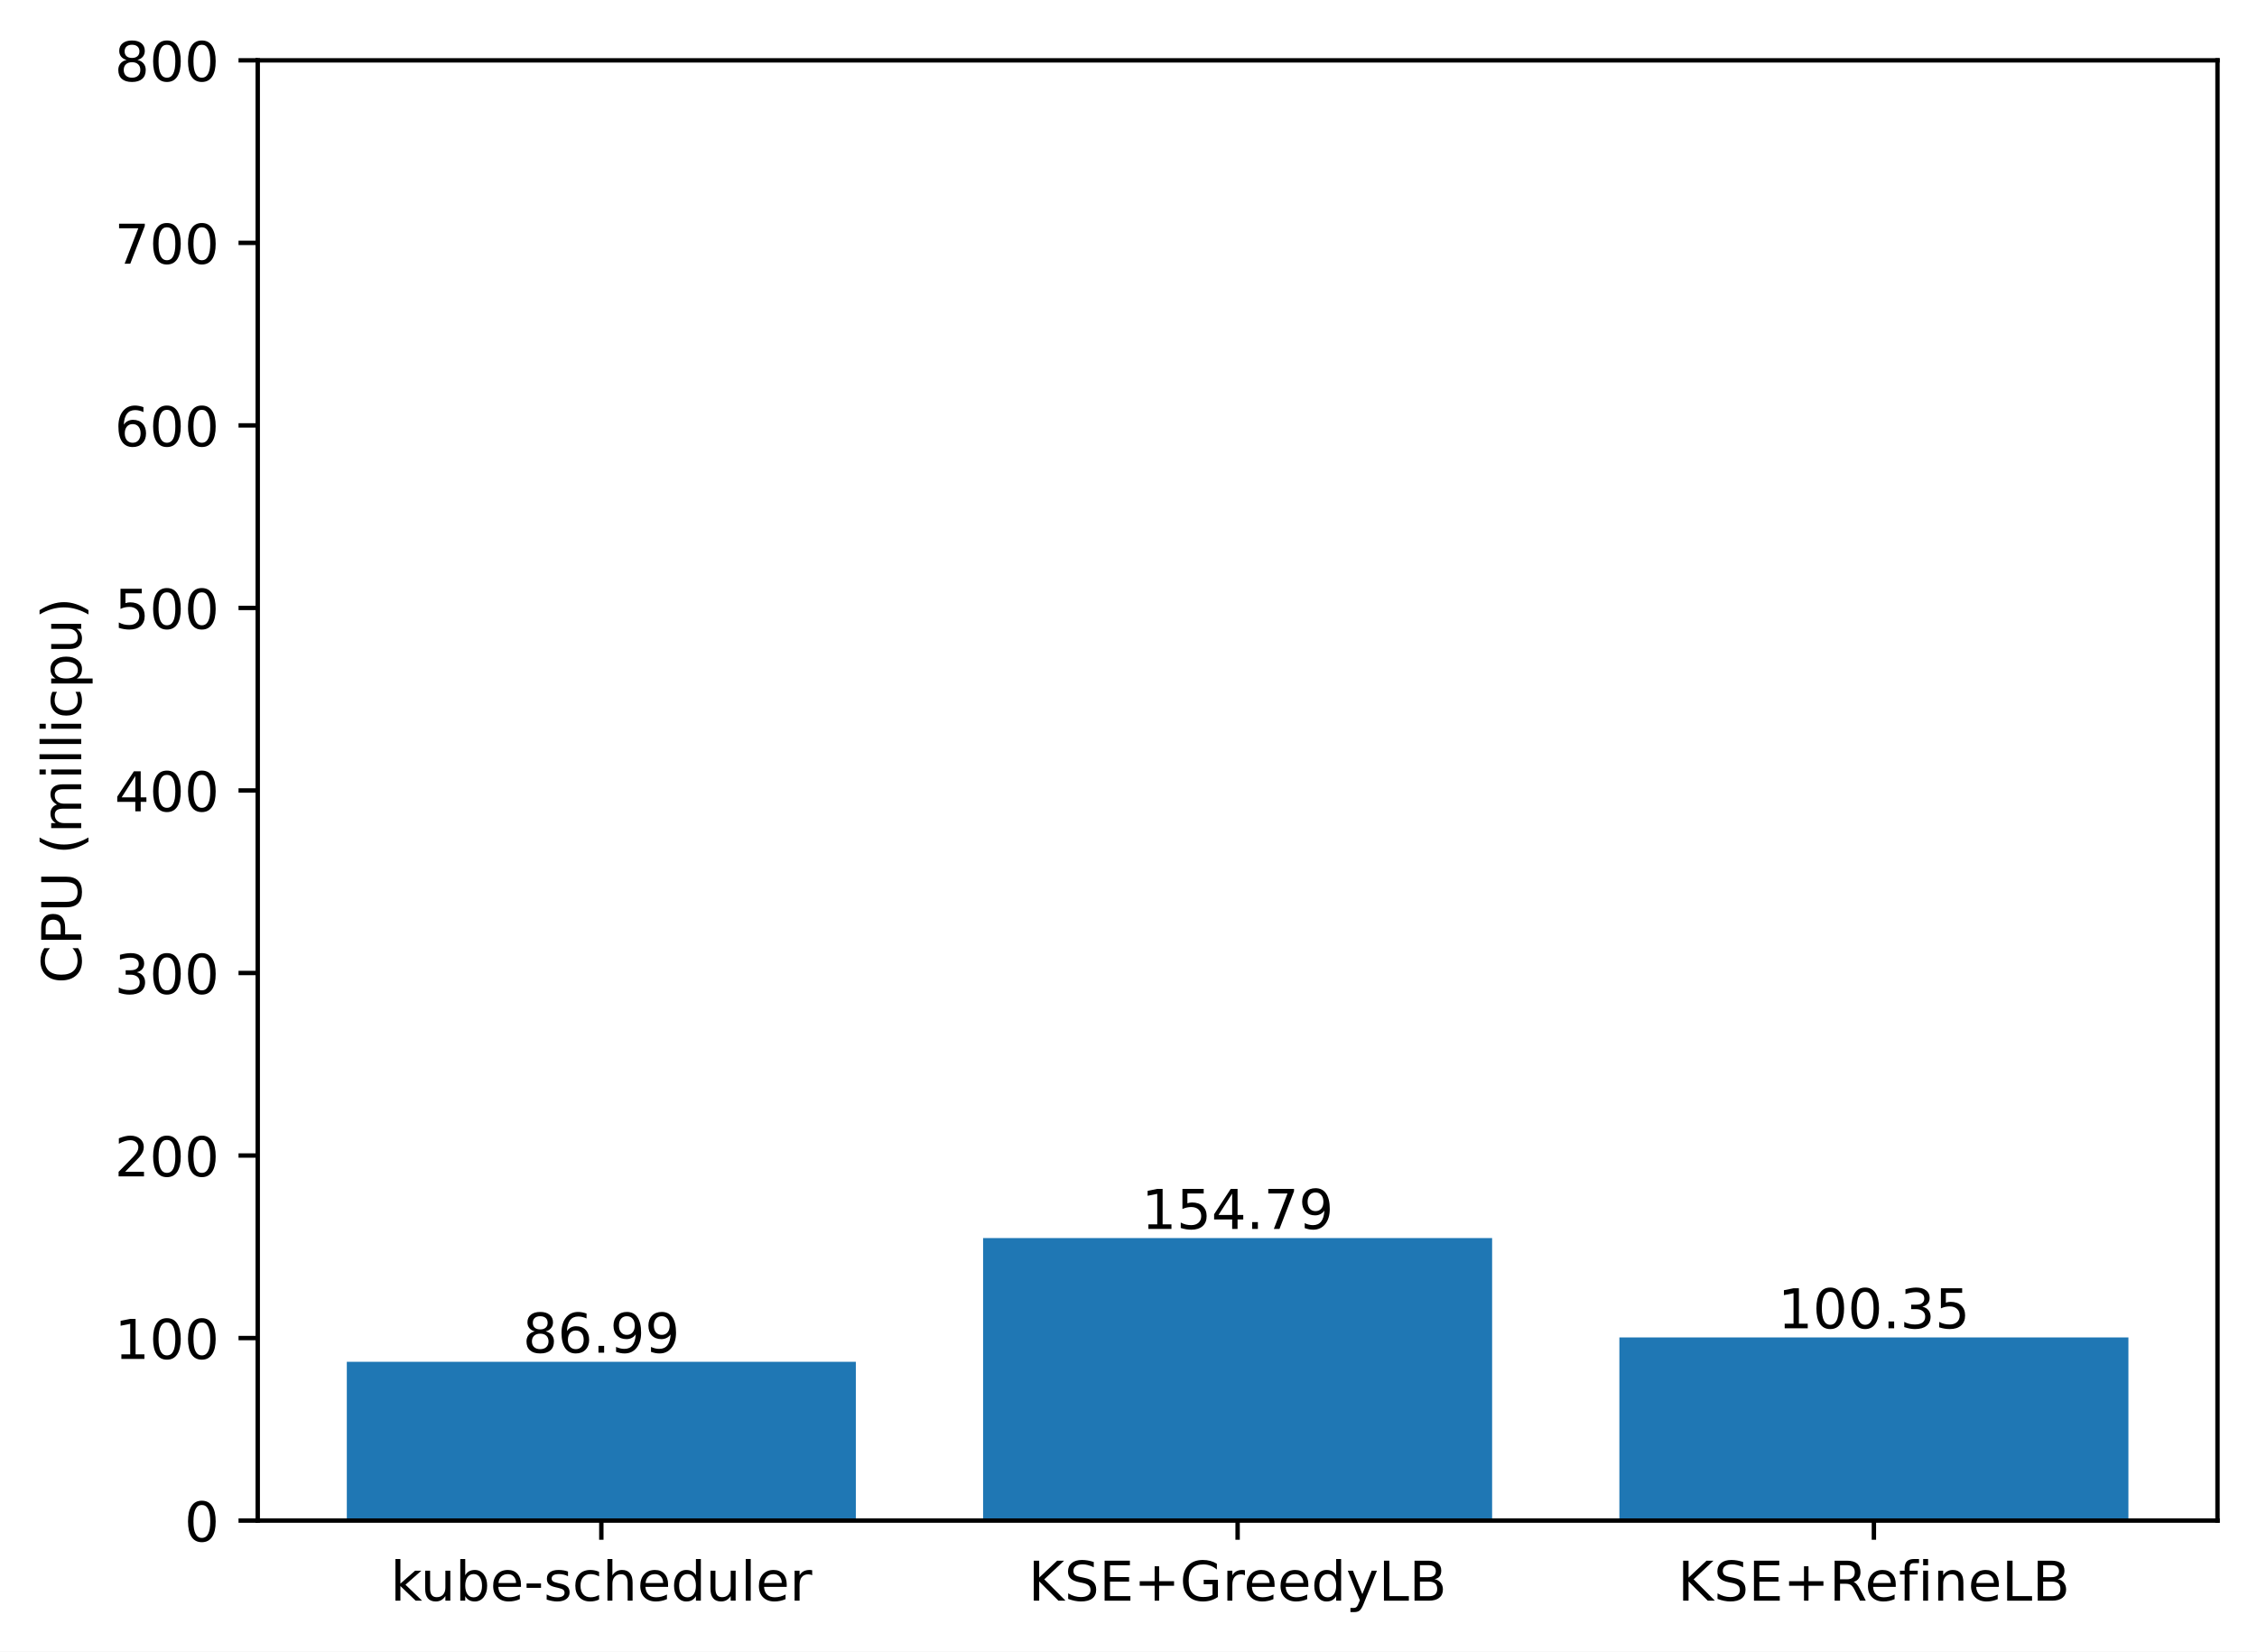
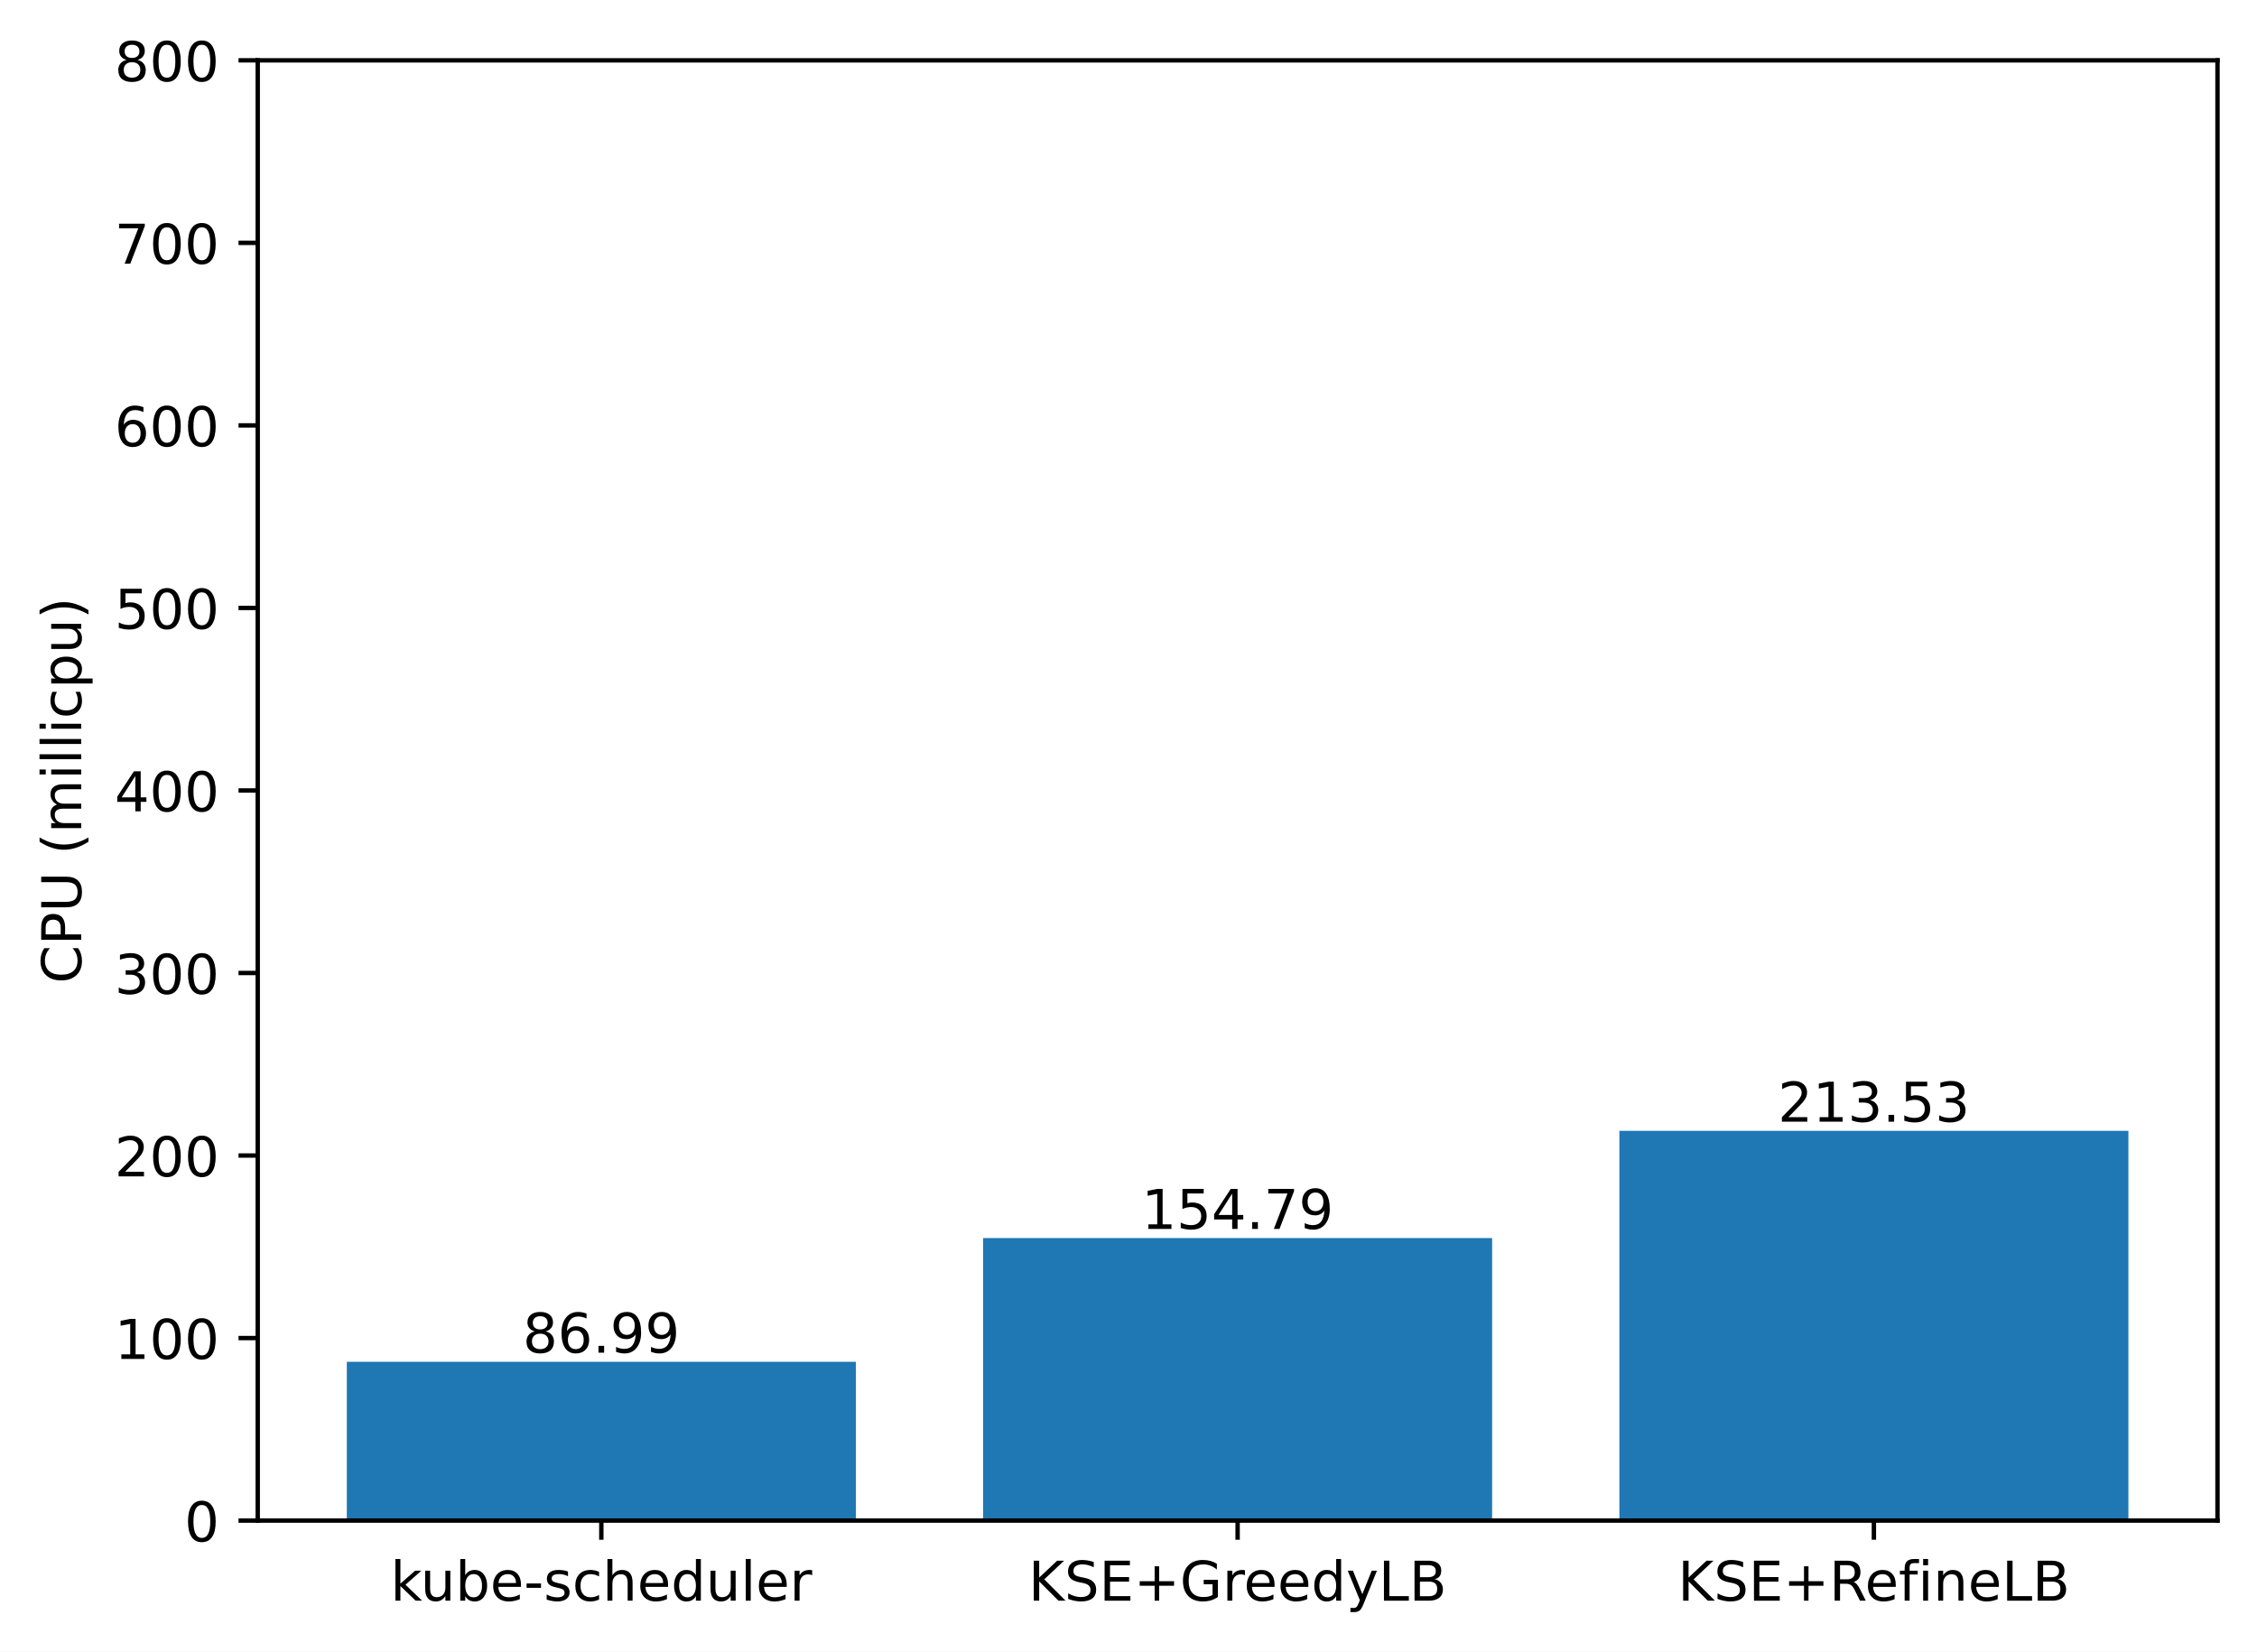
<svg xmlns="http://www.w3.org/2000/svg" xmlns:xlink="http://www.w3.org/1999/xlink" width="411.286pt" height="300.989pt" viewBox="0 0 411.286 300.989" version="1.1">
  <defs>
    <style type="text/css">*{stroke-linejoin: round; stroke-linecap: butt}</style>
  </defs>
  <g id="figure_1">
    <g id="patch_1">
      <path d="M 0 300.989  L 411.286 300.989  L 411.286 0  L 0 0  z " style="fill: #ffffff" />
    </g>
    <g id="axes_1">
      <g id="patch_2">
        <path d="M 46.966 277.111  L 404.086 277.111  L 404.086 10.999  L 46.966 10.999  z " style="fill: #ffffff" />
      </g>
      <g id="patch_3">
-         <path d="M 63.198 277.111  L 155.957 277.111  L 155.957 248.175  L 63.198 248.175  z " clip-path="url(#p06ec7437de)" style="fill: #1f77b4" />
+         <path d="M 63.198 277.111  L 155.957 277.111  L 155.957 248.175  L 63.198 248.175  z " clip-path="url(#p1ef44b6c3f)" style="fill: #1f77b4" />
      </g>
      <g id="patch_4">
-         <path d="M 179.146 277.111  L 271.905 277.111  L 271.905 225.622  L 179.146 225.622  z " clip-path="url(#p06ec7437de)" style="fill: #1f77b4" />
+         <path d="M 179.146 277.111  L 271.905 277.111  L 271.905 225.622  L 179.146 225.622  z " clip-path="url(#p1ef44b6c3f)" style="fill: #1f77b4" />
      </g>
      <g id="patch_5">
-         <path d="M 295.094 277.111  L 387.853 277.111  L 387.853 243.731  L 295.094 243.731  z " clip-path="url(#p06ec7437de)" style="fill: #1f77b4" />
+         <path d="M 295.094 277.111  L 387.853 277.111  L 387.853 206.083  L 295.094 206.083  z " clip-path="url(#p1ef44b6c3f)" style="fill: #1f77b4" />
      </g>
      <g id="matplotlib.axis_1">
        <g id="xtick_1">
          <g id="line2d_1">
            <defs>
-               <path id="m8456947771" d="M 0 0  L 0 3.5  " style="stroke: #000000; stroke-width: 0.8" />
+               <path id="meecb3aa5e8" d="M 0 0  L 0 3.5  " style="stroke: #000000; stroke-width: 0.8" />
            </defs>
            <g>
-               <use xlink:href="#m8456947771" x="109.578" y="277.111" style="stroke: #000000; stroke-width: 0.8" />
+               <use xlink:href="#meecb3aa5e8" x="109.578" y="277.111" style="stroke: #000000; stroke-width: 0.8" />
            </g>
          </g>
          <g id="text_1">
            <g transform="translate(71.15179 291.7097)scale(0.1 -0.1)">
              <defs>
                <path id="DejaVuSans-6b" d="M 581 4863  L 1159 4863  L 1159 1991  L 2875 3500  L 3609 3500  L 1753 1863  L 3688 0  L 2938 0  L 1159 1709  L 1159 0  L 581 0  L 581 4863  z " transform="scale(0.015625)" />
                <path id="DejaVuSans-75" d="M 544 1381  L 544 3500  L 1119 3500  L 1119 1403  Q 1119 906 1312 657  Q 1506 409 1894 409  Q 2359 409 2629 706  Q 2900 1003 2900 1516  L 2900 3500  L 3475 3500  L 3475 0  L 2900 0  L 2900 538  Q 2691 219 2414 64  Q 2138 -91 1772 -91  Q 1169 -91 856 284  Q 544 659 544 1381  z M 1991 3584  L 1991 3584  z " transform="scale(0.015625)" />
                <path id="DejaVuSans-62" d="M 3116 1747  Q 3116 2381 2855 2742  Q 2594 3103 2138 3103  Q 1681 3103 1420 2742  Q 1159 2381 1159 1747  Q 1159 1113 1420 752  Q 1681 391 2138 391  Q 2594 391 2855 752  Q 3116 1113 3116 1747  z M 1159 2969  Q 1341 3281 1617 3432  Q 1894 3584 2278 3584  Q 2916 3584 3314 3078  Q 3713 2572 3713 1747  Q 3713 922 3314 415  Q 2916 -91 2278 -91  Q 1894 -91 1617 61  Q 1341 213 1159 525  L 1159 0  L 581 0  L 581 4863  L 1159 4863  L 1159 2969  z " transform="scale(0.015625)" />
                <path id="DejaVuSans-65" d="M 3597 1894  L 3597 1613  L 953 1613  Q 991 1019 1311 708  Q 1631 397 2203 397  Q 2534 397 2845 478  Q 3156 559 3463 722  L 3463 178  Q 3153 47 2828 -22  Q 2503 -91 2169 -91  Q 1331 -91 842 396  Q 353 884 353 1716  Q 353 2575 817 3079  Q 1281 3584 2069 3584  Q 2775 3584 3186 3129  Q 3597 2675 3597 1894  z M 3022 2063  Q 3016 2534 2758 2815  Q 2500 3097 2075 3097  Q 1594 3097 1305 2825  Q 1016 2553 972 2059  L 3022 2063  z " transform="scale(0.015625)" />
                <path id="DejaVuSans-2d" d="M 313 2009  L 1997 2009  L 1997 1497  L 313 1497  L 313 2009  z " transform="scale(0.015625)" />
                <path id="DejaVuSans-73" d="M 2834 3397  L 2834 2853  Q 2591 2978 2328 3040  Q 2066 3103 1784 3103  Q 1356 3103 1142 2972  Q 928 2841 928 2578  Q 928 2378 1081 2264  Q 1234 2150 1697 2047  L 1894 2003  Q 2506 1872 2764 1633  Q 3022 1394 3022 966  Q 3022 478 2636 193  Q 2250 -91 1575 -91  Q 1294 -91 989 -36  Q 684 19 347 128  L 347 722  Q 666 556 975 473  Q 1284 391 1588 391  Q 1994 391 2212 530  Q 2431 669 2431 922  Q 2431 1156 2273 1281  Q 2116 1406 1581 1522  L 1381 1569  Q 847 1681 609 1914  Q 372 2147 372 2553  Q 372 3047 722 3315  Q 1072 3584 1716 3584  Q 2034 3584 2315 3537  Q 2597 3491 2834 3397  z " transform="scale(0.015625)" />
                <path id="DejaVuSans-63" d="M 3122 3366  L 3122 2828  Q 2878 2963 2633 3030  Q 2388 3097 2138 3097  Q 1578 3097 1268 2742  Q 959 2388 959 1747  Q 959 1106 1268 751  Q 1578 397 2138 397  Q 2388 397 2633 464  Q 2878 531 3122 666  L 3122 134  Q 2881 22 2623 -34  Q 2366 -91 2075 -91  Q 1284 -91 818 406  Q 353 903 353 1747  Q 353 2603 823 3093  Q 1294 3584 2113 3584  Q 2378 3584 2631 3529  Q 2884 3475 3122 3366  z " transform="scale(0.015625)" />
                <path id="DejaVuSans-68" d="M 3513 2113  L 3513 0  L 2938 0  L 2938 2094  Q 2938 2591 2744 2837  Q 2550 3084 2163 3084  Q 1697 3084 1428 2787  Q 1159 2491 1159 1978  L 1159 0  L 581 0  L 581 4863  L 1159 4863  L 1159 2956  Q 1366 3272 1645 3428  Q 1925 3584 2291 3584  Q 2894 3584 3203 3211  Q 3513 2838 3513 2113  z " transform="scale(0.015625)" />
                <path id="DejaVuSans-64" d="M 2906 2969  L 2906 4863  L 3481 4863  L 3481 0  L 2906 0  L 2906 525  Q 2725 213 2448 61  Q 2172 -91 1784 -91  Q 1150 -91 751 415  Q 353 922 353 1747  Q 353 2572 751 3078  Q 1150 3584 1784 3584  Q 2172 3584 2448 3432  Q 2725 3281 2906 2969  z M 947 1747  Q 947 1113 1208 752  Q 1469 391 1925 391  Q 2381 391 2643 752  Q 2906 1113 2906 1747  Q 2906 2381 2643 2742  Q 2381 3103 1925 3103  Q 1469 3103 1208 2742  Q 947 2381 947 1747  z " transform="scale(0.015625)" />
                <path id="DejaVuSans-6c" d="M 603 4863  L 1178 4863  L 1178 0  L 603 0  L 603 4863  z " transform="scale(0.015625)" />
                <path id="DejaVuSans-72" d="M 2631 2963  Q 2534 3019 2420 3045  Q 2306 3072 2169 3072  Q 1681 3072 1420 2755  Q 1159 2438 1159 1844  L 1159 0  L 581 0  L 581 3500  L 1159 3500  L 1159 2956  Q 1341 3275 1631 3429  Q 1922 3584 2338 3584  Q 2397 3584 2469 3576  Q 2541 3569 2628 3553  L 2631 2963  z " transform="scale(0.015625)" />
              </defs>
              <use xlink:href="#DejaVuSans-6b" />
              <use xlink:href="#DejaVuSans-75" x="54.785" />
              <use xlink:href="#DejaVuSans-62" x="118.164" />
              <use xlink:href="#DejaVuSans-65" x="181.641" />
              <use xlink:href="#DejaVuSans-2d" x="243.164" />
              <use xlink:href="#DejaVuSans-73" x="279.248" />
              <use xlink:href="#DejaVuSans-63" x="331.348" />
              <use xlink:href="#DejaVuSans-68" x="386.328" />
              <use xlink:href="#DejaVuSans-65" x="449.707" />
              <use xlink:href="#DejaVuSans-64" x="511.23" />
              <use xlink:href="#DejaVuSans-75" x="574.707" />
              <use xlink:href="#DejaVuSans-6c" x="638.086" />
              <use xlink:href="#DejaVuSans-65" x="665.869" />
              <use xlink:href="#DejaVuSans-72" x="727.393" />
            </g>
          </g>
        </g>
        <g id="xtick_2">
          <g id="line2d_2">
            <g>
-               <use xlink:href="#m8456947771" x="225.526" y="277.111" style="stroke: #000000; stroke-width: 0.8" />
+               <use xlink:href="#meecb3aa5e8" x="225.526" y="277.111" style="stroke: #000000; stroke-width: 0.8" />
            </g>
          </g>
          <g id="text_2">
            <g transform="translate(187.403 291.7097)scale(0.1 -0.1)">
              <defs>
                <path id="DejaVuSans-4b" d="M 628 4666  L 1259 4666  L 1259 2694  L 3353 4666  L 4166 4666  L 1850 2491  L 4331 0  L 3500 0  L 1259 2247  L 1259 0  L 628 0  L 628 4666  z " transform="scale(0.015625)" />
                <path id="DejaVuSans-53" d="M 3425 4513  L 3425 3897  Q 3066 4069 2747 4153  Q 2428 4238 2131 4238  Q 1616 4238 1336 4038  Q 1056 3838 1056 3469  Q 1056 3159 1242 3001  Q 1428 2844 1947 2747  L 2328 2669  Q 3034 2534 3370 2195  Q 3706 1856 3706 1288  Q 3706 609 3251 259  Q 2797 -91 1919 -91  Q 1588 -91 1214 -16  Q 841 59 441 206  L 441 856  Q 825 641 1194 531  Q 1563 422 1919 422  Q 2459 422 2753 634  Q 3047 847 3047 1241  Q 3047 1584 2836 1778  Q 2625 1972 2144 2069  L 1759 2144  Q 1053 2284 737 2584  Q 422 2884 422 3419  Q 422 4038 858 4394  Q 1294 4750 2059 4750  Q 2388 4750 2728 4690  Q 3069 4631 3425 4513  z " transform="scale(0.015625)" />
                <path id="DejaVuSans-45" d="M 628 4666  L 3578 4666  L 3578 4134  L 1259 4134  L 1259 2753  L 3481 2753  L 3481 2222  L 1259 2222  L 1259 531  L 3634 531  L 3634 0  L 628 0  L 628 4666  z " transform="scale(0.015625)" />
                <path id="DejaVuSans-2b" d="M 2944 4013  L 2944 2272  L 4684 2272  L 4684 1741  L 2944 1741  L 2944 0  L 2419 0  L 2419 1741  L 678 1741  L 678 2272  L 2419 2272  L 2419 4013  L 2944 4013  z " transform="scale(0.015625)" />
                <path id="DejaVuSans-47" d="M 3809 666  L 3809 1919  L 2778 1919  L 2778 2438  L 4434 2438  L 4434 434  Q 4069 175 3628 42  Q 3188 -91 2688 -91  Q 1594 -91 976 548  Q 359 1188 359 2328  Q 359 3472 976 4111  Q 1594 4750 2688 4750  Q 3144 4750 3555 4637  Q 3966 4525 4313 4306  L 4313 3634  Q 3963 3931 3569 4081  Q 3175 4231 2741 4231  Q 1884 4231 1454 3753  Q 1025 3275 1025 2328  Q 1025 1384 1454 906  Q 1884 428 2741 428  Q 3075 428 3337 486  Q 3600 544 3809 666  z " transform="scale(0.015625)" />
                <path id="DejaVuSans-79" d="M 2059 -325  Q 1816 -950 1584 -1140  Q 1353 -1331 966 -1331  L 506 -1331  L 506 -850  L 844 -850  Q 1081 -850 1212 -737  Q 1344 -625 1503 -206  L 1606 56  L 191 3500  L 800 3500  L 1894 763  L 2988 3500  L 3597 3500  L 2059 -325  z " transform="scale(0.015625)" />
                <path id="DejaVuSans-4c" d="M 628 4666  L 1259 4666  L 1259 531  L 3531 531  L 3531 0  L 628 0  L 628 4666  z " transform="scale(0.015625)" />
                <path id="DejaVuSans-42" d="M 1259 2228  L 1259 519  L 2272 519  Q 2781 519 3026 730  Q 3272 941 3272 1375  Q 3272 1813 3026 2020  Q 2781 2228 2272 2228  L 1259 2228  z M 1259 4147  L 1259 2741  L 2194 2741  Q 2656 2741 2882 2914  Q 3109 3088 3109 3444  Q 3109 3797 2882 3972  Q 2656 4147 2194 4147  L 1259 4147  z M 628 4666  L 2241 4666  Q 2963 4666 3353 4366  Q 3744 4066 3744 3513  Q 3744 3084 3544 2831  Q 3344 2578 2956 2516  Q 3422 2416 3680 2098  Q 3938 1781 3938 1306  Q 3938 681 3513 340  Q 3088 0 2303 0  L 628 0  L 628 4666  z " transform="scale(0.015625)" />
              </defs>
              <use xlink:href="#DejaVuSans-4b" />
              <use xlink:href="#DejaVuSans-53" x="65.576" />
              <use xlink:href="#DejaVuSans-45" x="129.053" />
              <use xlink:href="#DejaVuSans-2b" x="192.236" />
              <use xlink:href="#DejaVuSans-47" x="276.025" />
              <use xlink:href="#DejaVuSans-72" x="353.516" />
              <use xlink:href="#DejaVuSans-65" x="392.379" />
              <use xlink:href="#DejaVuSans-65" x="453.902" />
              <use xlink:href="#DejaVuSans-64" x="515.426" />
              <use xlink:href="#DejaVuSans-79" x="578.902" />
              <use xlink:href="#DejaVuSans-4c" x="638.082" />
              <use xlink:href="#DejaVuSans-42" x="693.795" />
            </g>
          </g>
        </g>
        <g id="xtick_3">
          <g id="line2d_3">
            <g>
-               <use xlink:href="#m8456947771" x="341.474" y="277.111" style="stroke: #000000; stroke-width: 0.8" />
+               <use xlink:href="#meecb3aa5e8" x="341.474" y="277.111" style="stroke: #000000; stroke-width: 0.8" />
            </g>
          </g>
          <g id="text_3">
            <g transform="translate(305.7346 291.7097)scale(0.1 -0.1)">
              <defs>
                <path id="DejaVuSans-52" d="M 2841 2188  Q 3044 2119 3236 1894  Q 3428 1669 3622 1275  L 4263 0  L 3584 0  L 2988 1197  Q 2756 1666 2539 1819  Q 2322 1972 1947 1972  L 1259 1972  L 1259 0  L 628 0  L 628 4666  L 2053 4666  Q 2853 4666 3247 4331  Q 3641 3997 3641 3322  Q 3641 2881 3436 2590  Q 3231 2300 2841 2188  z M 1259 4147  L 1259 2491  L 2053 2491  Q 2509 2491 2742 2702  Q 2975 2913 2975 3322  Q 2975 3731 2742 3939  Q 2509 4147 2053 4147  L 1259 4147  z " transform="scale(0.015625)" />
                <path id="DejaVuSans-66" d="M 2375 4863  L 2375 4384  L 1825 4384  Q 1516 4384 1395 4259  Q 1275 4134 1275 3809  L 1275 3500  L 2222 3500  L 2222 3053  L 1275 3053  L 1275 0  L 697 0  L 697 3053  L 147 3053  L 147 3500  L 697 3500  L 697 3744  Q 697 4328 969 4595  Q 1241 4863 1831 4863  L 2375 4863  z " transform="scale(0.015625)" />
                <path id="DejaVuSans-69" d="M 603 3500  L 1178 3500  L 1178 0  L 603 0  L 603 3500  z M 603 4863  L 1178 4863  L 1178 4134  L 603 4134  L 603 4863  z " transform="scale(0.015625)" />
                <path id="DejaVuSans-6e" d="M 3513 2113  L 3513 0  L 2938 0  L 2938 2094  Q 2938 2591 2744 2837  Q 2550 3084 2163 3084  Q 1697 3084 1428 2787  Q 1159 2491 1159 1978  L 1159 0  L 581 0  L 581 3500  L 1159 3500  L 1159 2956  Q 1366 3272 1645 3428  Q 1925 3584 2291 3584  Q 2894 3584 3203 3211  Q 3513 2838 3513 2113  z " transform="scale(0.015625)" />
              </defs>
              <use xlink:href="#DejaVuSans-4b" />
              <use xlink:href="#DejaVuSans-53" x="65.576" />
              <use xlink:href="#DejaVuSans-45" x="129.053" />
              <use xlink:href="#DejaVuSans-2b" x="192.236" />
              <use xlink:href="#DejaVuSans-52" x="276.025" />
              <use xlink:href="#DejaVuSans-65" x="341.008" />
              <use xlink:href="#DejaVuSans-66" x="402.531" />
              <use xlink:href="#DejaVuSans-69" x="437.736" />
              <use xlink:href="#DejaVuSans-6e" x="465.52" />
              <use xlink:href="#DejaVuSans-65" x="528.898" />
              <use xlink:href="#DejaVuSans-4c" x="590.422" />
              <use xlink:href="#DejaVuSans-42" x="646.135" />
            </g>
          </g>
        </g>
      </g>
      <g id="matplotlib.axis_2">
        <g id="ytick_1">
          <g id="line2d_4">
            <defs>
-               <path id="md7d24a3580" d="M 0 0  L -3.5 0  " style="stroke: #000000; stroke-width: 0.8" />
+               <path id="mf76fec520c" d="M 0 0  L -3.5 0  " style="stroke: #000000; stroke-width: 0.8" />
            </defs>
            <g>
-               <use xlink:href="#md7d24a3580" x="46.966" y="277.111" style="stroke: #000000; stroke-width: 0.8" />
+               <use xlink:href="#mf76fec520c" x="46.966" y="277.111" style="stroke: #000000; stroke-width: 0.8" />
            </g>
          </g>
          <g id="text_4">
            <g transform="translate(33.60312 280.9104)scale(0.1 -0.1)">
              <defs>
                <path id="DejaVuSans-30" d="M 2034 4250  Q 1547 4250 1301 3770  Q 1056 3291 1056 2328  Q 1056 1369 1301 889  Q 1547 409 2034 409  Q 2525 409 2770 889  Q 3016 1369 3016 2328  Q 3016 3291 2770 3770  Q 2525 4250 2034 4250  z M 2034 4750  Q 2819 4750 3233 4129  Q 3647 3509 3647 2328  Q 3647 1150 3233 529  Q 2819 -91 2034 -91  Q 1250 -91 836 529  Q 422 1150 422 2328  Q 422 3509 836 4129  Q 1250 4750 2034 4750  z " transform="scale(0.015625)" />
              </defs>
              <use xlink:href="#DejaVuSans-30" />
            </g>
          </g>
        </g>
        <g id="ytick_2">
          <g id="line2d_5">
            <g>
-               <use xlink:href="#md7d24a3580" x="46.966" y="243.847" style="stroke: #000000; stroke-width: 0.8" />
+               <use xlink:href="#mf76fec520c" x="46.966" y="243.847" style="stroke: #000000; stroke-width: 0.8" />
            </g>
          </g>
          <g id="text_5">
            <g transform="translate(20.87813 247.6464)scale(0.1 -0.1)">
              <defs>
                <path id="DejaVuSans-31" d="M 794 531  L 1825 531  L 1825 4091  L 703 3866  L 703 4441  L 1819 4666  L 2450 4666  L 2450 531  L 3481 531  L 3481 0  L 794 0  L 794 531  z " transform="scale(0.015625)" />
              </defs>
              <use xlink:href="#DejaVuSans-31" />
              <use xlink:href="#DejaVuSans-30" x="63.623" />
              <use xlink:href="#DejaVuSans-30" x="127.246" />
            </g>
          </g>
        </g>
        <g id="ytick_3">
          <g id="line2d_6">
            <g>
-               <use xlink:href="#md7d24a3580" x="46.966" y="210.583" style="stroke: #000000; stroke-width: 0.8" />
+               <use xlink:href="#mf76fec520c" x="46.966" y="210.583" style="stroke: #000000; stroke-width: 0.8" />
            </g>
          </g>
          <g id="text_6">
            <g transform="translate(20.87813 214.3824)scale(0.1 -0.1)">
              <defs>
                <path id="DejaVuSans-32" d="M 1228 531  L 3431 531  L 3431 0  L 469 0  L 469 531  Q 828 903 1448 1529  Q 2069 2156 2228 2338  Q 2531 2678 2651 2914  Q 2772 3150 2772 3378  Q 2772 3750 2511 3984  Q 2250 4219 1831 4219  Q 1534 4219 1204 4116  Q 875 4013 500 3803  L 500 4441  Q 881 4594 1212 4672  Q 1544 4750 1819 4750  Q 2544 4750 2975 4387  Q 3406 4025 3406 3419  Q 3406 3131 3298 2873  Q 3191 2616 2906 2266  Q 2828 2175 2409 1742  Q 1991 1309 1228 531  z " transform="scale(0.015625)" />
              </defs>
              <use xlink:href="#DejaVuSans-32" />
              <use xlink:href="#DejaVuSans-30" x="63.623" />
              <use xlink:href="#DejaVuSans-30" x="127.246" />
            </g>
          </g>
        </g>
        <g id="ytick_4">
          <g id="line2d_7">
            <g>
-               <use xlink:href="#md7d24a3580" x="46.966" y="177.319" style="stroke: #000000; stroke-width: 0.8" />
+               <use xlink:href="#mf76fec520c" x="46.966" y="177.319" style="stroke: #000000; stroke-width: 0.8" />
            </g>
          </g>
          <g id="text_7">
            <g transform="translate(20.87813 181.1184)scale(0.1 -0.1)">
              <defs>
                <path id="DejaVuSans-33" d="M 2597 2516  Q 3050 2419 3304 2112  Q 3559 1806 3559 1356  Q 3559 666 3084 287  Q 2609 -91 1734 -91  Q 1441 -91 1130 -33  Q 819 25 488 141  L 488 750  Q 750 597 1062 519  Q 1375 441 1716 441  Q 2309 441 2620 675  Q 2931 909 2931 1356  Q 2931 1769 2642 2001  Q 2353 2234 1838 2234  L 1294 2234  L 1294 2753  L 1863 2753  Q 2328 2753 2575 2939  Q 2822 3125 2822 3475  Q 2822 3834 2567 4026  Q 2313 4219 1838 4219  Q 1578 4219 1281 4162  Q 984 4106 628 3988  L 628 4550  Q 988 4650 1302 4700  Q 1616 4750 1894 4750  Q 2613 4750 3031 4423  Q 3450 4097 3450 3541  Q 3450 3153 3228 2886  Q 3006 2619 2597 2516  z " transform="scale(0.015625)" />
              </defs>
              <use xlink:href="#DejaVuSans-33" />
              <use xlink:href="#DejaVuSans-30" x="63.623" />
              <use xlink:href="#DejaVuSans-30" x="127.246" />
            </g>
          </g>
        </g>
        <g id="ytick_5">
          <g id="line2d_8">
            <g>
-               <use xlink:href="#md7d24a3580" x="46.966" y="144.055" style="stroke: #000000; stroke-width: 0.8" />
+               <use xlink:href="#mf76fec520c" x="46.966" y="144.055" style="stroke: #000000; stroke-width: 0.8" />
            </g>
          </g>
          <g id="text_8">
            <g transform="translate(20.87813 147.8544)scale(0.1 -0.1)">
              <defs>
                <path id="DejaVuSans-34" d="M 2419 4116  L 825 1625  L 2419 1625  L 2419 4116  z M 2253 4666  L 3047 4666  L 3047 1625  L 3713 1625  L 3713 1100  L 3047 1100  L 3047 0  L 2419 0  L 2419 1100  L 313 1100  L 313 1709  L 2253 4666  z " transform="scale(0.015625)" />
              </defs>
              <use xlink:href="#DejaVuSans-34" />
              <use xlink:href="#DejaVuSans-30" x="63.623" />
              <use xlink:href="#DejaVuSans-30" x="127.246" />
            </g>
          </g>
        </g>
        <g id="ytick_6">
          <g id="line2d_9">
            <g>
-               <use xlink:href="#md7d24a3580" x="46.966" y="110.791" style="stroke: #000000; stroke-width: 0.8" />
+               <use xlink:href="#mf76fec520c" x="46.966" y="110.791" style="stroke: #000000; stroke-width: 0.8" />
            </g>
          </g>
          <g id="text_9">
            <g transform="translate(20.87813 114.5904)scale(0.1 -0.1)">
              <defs>
                <path id="DejaVuSans-35" d="M 691 4666  L 3169 4666  L 3169 4134  L 1269 4134  L 1269 2991  Q 1406 3038 1543 3061  Q 1681 3084 1819 3084  Q 2600 3084 3056 2656  Q 3513 2228 3513 1497  Q 3513 744 3044 326  Q 2575 -91 1722 -91  Q 1428 -91 1123 -41  Q 819 9 494 109  L 494 744  Q 775 591 1075 516  Q 1375 441 1709 441  Q 2250 441 2565 725  Q 2881 1009 2881 1497  Q 2881 1984 2565 2268  Q 2250 2553 1709 2553  Q 1456 2553 1204 2497  Q 953 2441 691 2322  L 691 4666  z " transform="scale(0.015625)" />
              </defs>
              <use xlink:href="#DejaVuSans-35" />
              <use xlink:href="#DejaVuSans-30" x="63.623" />
              <use xlink:href="#DejaVuSans-30" x="127.246" />
            </g>
          </g>
        </g>
        <g id="ytick_7">
          <g id="line2d_10">
            <g>
-               <use xlink:href="#md7d24a3580" x="46.966" y="77.527" style="stroke: #000000; stroke-width: 0.8" />
+               <use xlink:href="#mf76fec520c" x="46.966" y="77.527" style="stroke: #000000; stroke-width: 0.8" />
            </g>
          </g>
          <g id="text_10">
            <g transform="translate(20.87813 81.32644)scale(0.1 -0.1)">
              <defs>
                <path id="DejaVuSans-36" d="M 2113 2584  Q 1688 2584 1439 2293  Q 1191 2003 1191 1497  Q 1191 994 1439 701  Q 1688 409 2113 409  Q 2538 409 2786 701  Q 3034 994 3034 1497  Q 3034 2003 2786 2293  Q 2538 2584 2113 2584  z M 3366 4563  L 3366 3988  Q 3128 4100 2886 4159  Q 2644 4219 2406 4219  Q 1781 4219 1451 3797  Q 1122 3375 1075 2522  Q 1259 2794 1537 2939  Q 1816 3084 2150 3084  Q 2853 3084 3261 2657  Q 3669 2231 3669 1497  Q 3669 778 3244 343  Q 2819 -91 2113 -91  Q 1303 -91 875 529  Q 447 1150 447 2328  Q 447 3434 972 4092  Q 1497 4750 2381 4750  Q 2619 4750 2861 4703  Q 3103 4656 3366 4563  z " transform="scale(0.015625)" />
              </defs>
              <use xlink:href="#DejaVuSans-36" />
              <use xlink:href="#DejaVuSans-30" x="63.623" />
              <use xlink:href="#DejaVuSans-30" x="127.246" />
            </g>
          </g>
        </g>
        <g id="ytick_8">
          <g id="line2d_11">
            <g>
-               <use xlink:href="#md7d24a3580" x="46.966" y="44.263" style="stroke: #000000; stroke-width: 0.8" />
+               <use xlink:href="#mf76fec520c" x="46.966" y="44.263" style="stroke: #000000; stroke-width: 0.8" />
            </g>
          </g>
          <g id="text_11">
            <g transform="translate(20.87813 48.06244)scale(0.1 -0.1)">
              <defs>
                <path id="DejaVuSans-37" d="M 525 4666  L 3525 4666  L 3525 4397  L 1831 0  L 1172 0  L 2766 4134  L 525 4134  L 525 4666  z " transform="scale(0.015625)" />
              </defs>
              <use xlink:href="#DejaVuSans-37" />
              <use xlink:href="#DejaVuSans-30" x="63.623" />
              <use xlink:href="#DejaVuSans-30" x="127.246" />
            </g>
          </g>
        </g>
        <g id="ytick_9">
          <g id="line2d_12">
            <g>
-               <use xlink:href="#md7d24a3580" x="46.966" y="10.999" style="stroke: #000000; stroke-width: 0.8" />
+               <use xlink:href="#mf76fec520c" x="46.966" y="10.999" style="stroke: #000000; stroke-width: 0.8" />
            </g>
          </g>
          <g id="text_12">
            <g transform="translate(20.87813 14.79844)scale(0.1 -0.1)">
              <defs>
                <path id="DejaVuSans-38" d="M 2034 2216  Q 1584 2216 1326 1975  Q 1069 1734 1069 1313  Q 1069 891 1326 650  Q 1584 409 2034 409  Q 2484 409 2743 651  Q 3003 894 3003 1313  Q 3003 1734 2745 1975  Q 2488 2216 2034 2216  z M 1403 2484  Q 997 2584 770 2862  Q 544 3141 544 3541  Q 544 4100 942 4425  Q 1341 4750 2034 4750  Q 2731 4750 3128 4425  Q 3525 4100 3525 3541  Q 3525 3141 3298 2862  Q 3072 2584 2669 2484  Q 3125 2378 3379 2068  Q 3634 1759 3634 1313  Q 3634 634 3220 271  Q 2806 -91 2034 -91  Q 1263 -91 848 271  Q 434 634 434 1313  Q 434 1759 690 2068  Q 947 2378 1403 2484  z M 1172 3481  Q 1172 3119 1398 2916  Q 1625 2713 2034 2713  Q 2441 2713 2670 2916  Q 2900 3119 2900 3481  Q 2900 3844 2670 4047  Q 2441 4250 2034 4250  Q 1625 4250 1398 4047  Q 1172 3844 1172 3481  z " transform="scale(0.015625)" />
              </defs>
              <use xlink:href="#DejaVuSans-38" />
              <use xlink:href="#DejaVuSans-30" x="63.623" />
              <use xlink:href="#DejaVuSans-30" x="127.246" />
            </g>
          </g>
        </g>
        <g id="text_13">
          <g transform="translate(14.79844 179.2302)rotate(-90)scale(0.1 -0.1)">
            <defs>
              <path id="DejaVuSans-43" d="M 4122 4306  L 4122 3641  Q 3803 3938 3442 4084  Q 3081 4231 2675 4231  Q 1875 4231 1450 3742  Q 1025 3253 1025 2328  Q 1025 1406 1450 917  Q 1875 428 2675 428  Q 3081 428 3442 575  Q 3803 722 4122 1019  L 4122 359  Q 3791 134 3420 21  Q 3050 -91 2638 -91  Q 1578 -91 968 557  Q 359 1206 359 2328  Q 359 3453 968 4101  Q 1578 4750 2638 4750  Q 3056 4750 3426 4639  Q 3797 4528 4122 4306  z " transform="scale(0.015625)" />
              <path id="DejaVuSans-50" d="M 1259 4147  L 1259 2394  L 2053 2394  Q 2494 2394 2734 2622  Q 2975 2850 2975 3272  Q 2975 3691 2734 3919  Q 2494 4147 2053 4147  L 1259 4147  z M 628 4666  L 2053 4666  Q 2838 4666 3239 4311  Q 3641 3956 3641 3272  Q 3641 2581 3239 2228  Q 2838 1875 2053 1875  L 1259 1875  L 1259 0  L 628 0  L 628 4666  z " transform="scale(0.015625)" />
              <path id="DejaVuSans-55" d="M 556 4666  L 1191 4666  L 1191 1831  Q 1191 1081 1462 751  Q 1734 422 2344 422  Q 2950 422 3222 751  Q 3494 1081 3494 1831  L 3494 4666  L 4128 4666  L 4128 1753  Q 4128 841 3676 375  Q 3225 -91 2344 -91  Q 1459 -91 1007 375  Q 556 841 556 1753  L 556 4666  z " transform="scale(0.015625)" />
              <path id="DejaVuSans-20" transform="scale(0.015625)" />
              <path id="DejaVuSans-28" d="M 1984 4856  Q 1566 4138 1362 3434  Q 1159 2731 1159 2009  Q 1159 1288 1364 580  Q 1569 -128 1984 -844  L 1484 -844  Q 1016 -109 783 600  Q 550 1309 550 2009  Q 550 2706 781 3412  Q 1013 4119 1484 4856  L 1984 4856  z " transform="scale(0.015625)" />
              <path id="DejaVuSans-6d" d="M 3328 2828  Q 3544 3216 3844 3400  Q 4144 3584 4550 3584  Q 5097 3584 5394 3201  Q 5691 2819 5691 2113  L 5691 0  L 5113 0  L 5113 2094  Q 5113 2597 4934 2840  Q 4756 3084 4391 3084  Q 3944 3084 3684 2787  Q 3425 2491 3425 1978  L 3425 0  L 2847 0  L 2847 2094  Q 2847 2600 2669 2842  Q 2491 3084 2119 3084  Q 1678 3084 1418 2786  Q 1159 2488 1159 1978  L 1159 0  L 581 0  L 581 3500  L 1159 3500  L 1159 2956  Q 1356 3278 1631 3431  Q 1906 3584 2284 3584  Q 2666 3584 2933 3390  Q 3200 3197 3328 2828  z " transform="scale(0.015625)" />
              <path id="DejaVuSans-70" d="M 1159 525  L 1159 -1331  L 581 -1331  L 581 3500  L 1159 3500  L 1159 2969  Q 1341 3281 1617 3432  Q 1894 3584 2278 3584  Q 2916 3584 3314 3078  Q 3713 2572 3713 1747  Q 3713 922 3314 415  Q 2916 -91 2278 -91  Q 1894 -91 1617 61  Q 1341 213 1159 525  z M 3116 1747  Q 3116 2381 2855 2742  Q 2594 3103 2138 3103  Q 1681 3103 1420 2742  Q 1159 2381 1159 1747  Q 1159 1113 1420 752  Q 1681 391 2138 391  Q 2594 391 2855 752  Q 3116 1113 3116 1747  z " transform="scale(0.015625)" />
              <path id="DejaVuSans-29" d="M 513 4856  L 1013 4856  Q 1481 4119 1714 3412  Q 1947 2706 1947 2009  Q 1947 1309 1714 600  Q 1481 -109 1013 -844  L 513 -844  Q 928 -128 1133 580  Q 1338 1288 1338 2009  Q 1338 2731 1133 3434  Q 928 4138 513 4856  z " transform="scale(0.015625)" />
            </defs>
            <use xlink:href="#DejaVuSans-43" />
            <use xlink:href="#DejaVuSans-50" x="69.824" />
            <use xlink:href="#DejaVuSans-55" x="130.127" />
            <use xlink:href="#DejaVuSans-20" x="203.32" />
            <use xlink:href="#DejaVuSans-28" x="235.107" />
            <use xlink:href="#DejaVuSans-6d" x="274.121" />
            <use xlink:href="#DejaVuSans-69" x="371.533" />
            <use xlink:href="#DejaVuSans-6c" x="399.316" />
            <use xlink:href="#DejaVuSans-6c" x="427.1" />
            <use xlink:href="#DejaVuSans-69" x="454.883" />
            <use xlink:href="#DejaVuSans-63" x="482.666" />
            <use xlink:href="#DejaVuSans-70" x="537.646" />
            <use xlink:href="#DejaVuSans-75" x="601.123" />
            <use xlink:href="#DejaVuSans-29" x="664.502" />
          </g>
        </g>
      </g>
      <g id="patch_6">
        <path d="M 46.966 277.111  L 46.966 10.999  " style="fill: none; stroke: #000000; stroke-width: 0.8; stroke-linejoin: miter; stroke-linecap: square" />
      </g>
      <g id="patch_7">
        <path d="M 404.086 277.111  L 404.086 10.999  " style="fill: none; stroke: #000000; stroke-width: 0.8; stroke-linejoin: miter; stroke-linecap: square" />
      </g>
      <g id="patch_8">
        <path d="M 46.966 277.111  L 404.086 277.111  " style="fill: none; stroke: #000000; stroke-width: 0.8; stroke-linejoin: miter; stroke-linecap: square" />
      </g>
      <g id="patch_9">
        <path d="M 46.966 10.999  L 404.086 10.999  " style="fill: none; stroke: #000000; stroke-width: 0.8; stroke-linejoin: miter; stroke-linecap: square" />
      </g>
      <g id="text_14">
        <g transform="translate(95.26351 246.5117)scale(0.1 -0.1)">
          <defs>
            <path id="DejaVuSans-2e" d="M 684 794  L 1344 794  L 1344 0  L 684 0  L 684 794  z " transform="scale(0.015625)" />
            <path id="DejaVuSans-39" d="M 703 97  L 703 672  Q 941 559 1184 500  Q 1428 441 1663 441  Q 2288 441 2617 861  Q 2947 1281 2994 2138  Q 2813 1869 2534 1725  Q 2256 1581 1919 1581  Q 1219 1581 811 2004  Q 403 2428 403 3163  Q 403 3881 828 4315  Q 1253 4750 1959 4750  Q 2769 4750 3195 4129  Q 3622 3509 3622 2328  Q 3622 1225 3098 567  Q 2575 -91 1691 -91  Q 1453 -91 1209 -44  Q 966 3 703 97  z M 1959 2075  Q 2384 2075 2632 2365  Q 2881 2656 2881 3163  Q 2881 3666 2632 3958  Q 2384 4250 1959 4250  Q 1534 4250 1286 3958  Q 1038 3666 1038 3163  Q 1038 2656 1286 2365  Q 1534 2075 1959 2075  z " transform="scale(0.015625)" />
          </defs>
          <use xlink:href="#DejaVuSans-38" />
          <use xlink:href="#DejaVuSans-36" x="63.623" />
          <use xlink:href="#DejaVuSans-2e" x="127.246" />
          <use xlink:href="#DejaVuSans-39" x="159.033" />
          <use xlink:href="#DejaVuSans-39" x="222.656" />
        </g>
      </g>
      <g id="text_15">
        <g transform="translate(208.0303 223.9587)scale(0.1 -0.1)">
          <use xlink:href="#DejaVuSans-31" />
          <use xlink:href="#DejaVuSans-35" x="63.623" />
          <use xlink:href="#DejaVuSans-34" x="127.246" />
          <use xlink:href="#DejaVuSans-2e" x="190.869" />
          <use xlink:href="#DejaVuSans-37" x="222.656" />
          <use xlink:href="#DejaVuSans-39" x="286.279" />
        </g>
      </g>
      <g id="text_16">
-         <g transform="translate(323.9784 242.0676)scale(0.1 -0.1)">
-           <use xlink:href="#DejaVuSans-31" />
-           <use xlink:href="#DejaVuSans-30" x="63.623" />
-           <use xlink:href="#DejaVuSans-30" x="127.246" />
+         <g transform="translate(323.9784 204.4194)scale(0.1 -0.1)">
+           <use xlink:href="#DejaVuSans-32" />
+           <use xlink:href="#DejaVuSans-31" x="63.623" />
+           <use xlink:href="#DejaVuSans-33" x="127.246" />
          <use xlink:href="#DejaVuSans-2e" x="190.869" />
-           <use xlink:href="#DejaVuSans-33" x="222.656" />
-           <use xlink:href="#DejaVuSans-35" x="286.279" />
+           <use xlink:href="#DejaVuSans-35" x="222.656" />
+           <use xlink:href="#DejaVuSans-33" x="286.279" />
        </g>
      </g>
    </g>
  </g>
  <defs>
-     <clipPath id="p06ec7437de">
+     <clipPath id="p1ef44b6c3f">
      <rect x="46.966" y="10.999" width="357.12" height="266.112" />
    </clipPath>
  </defs>
</svg>
